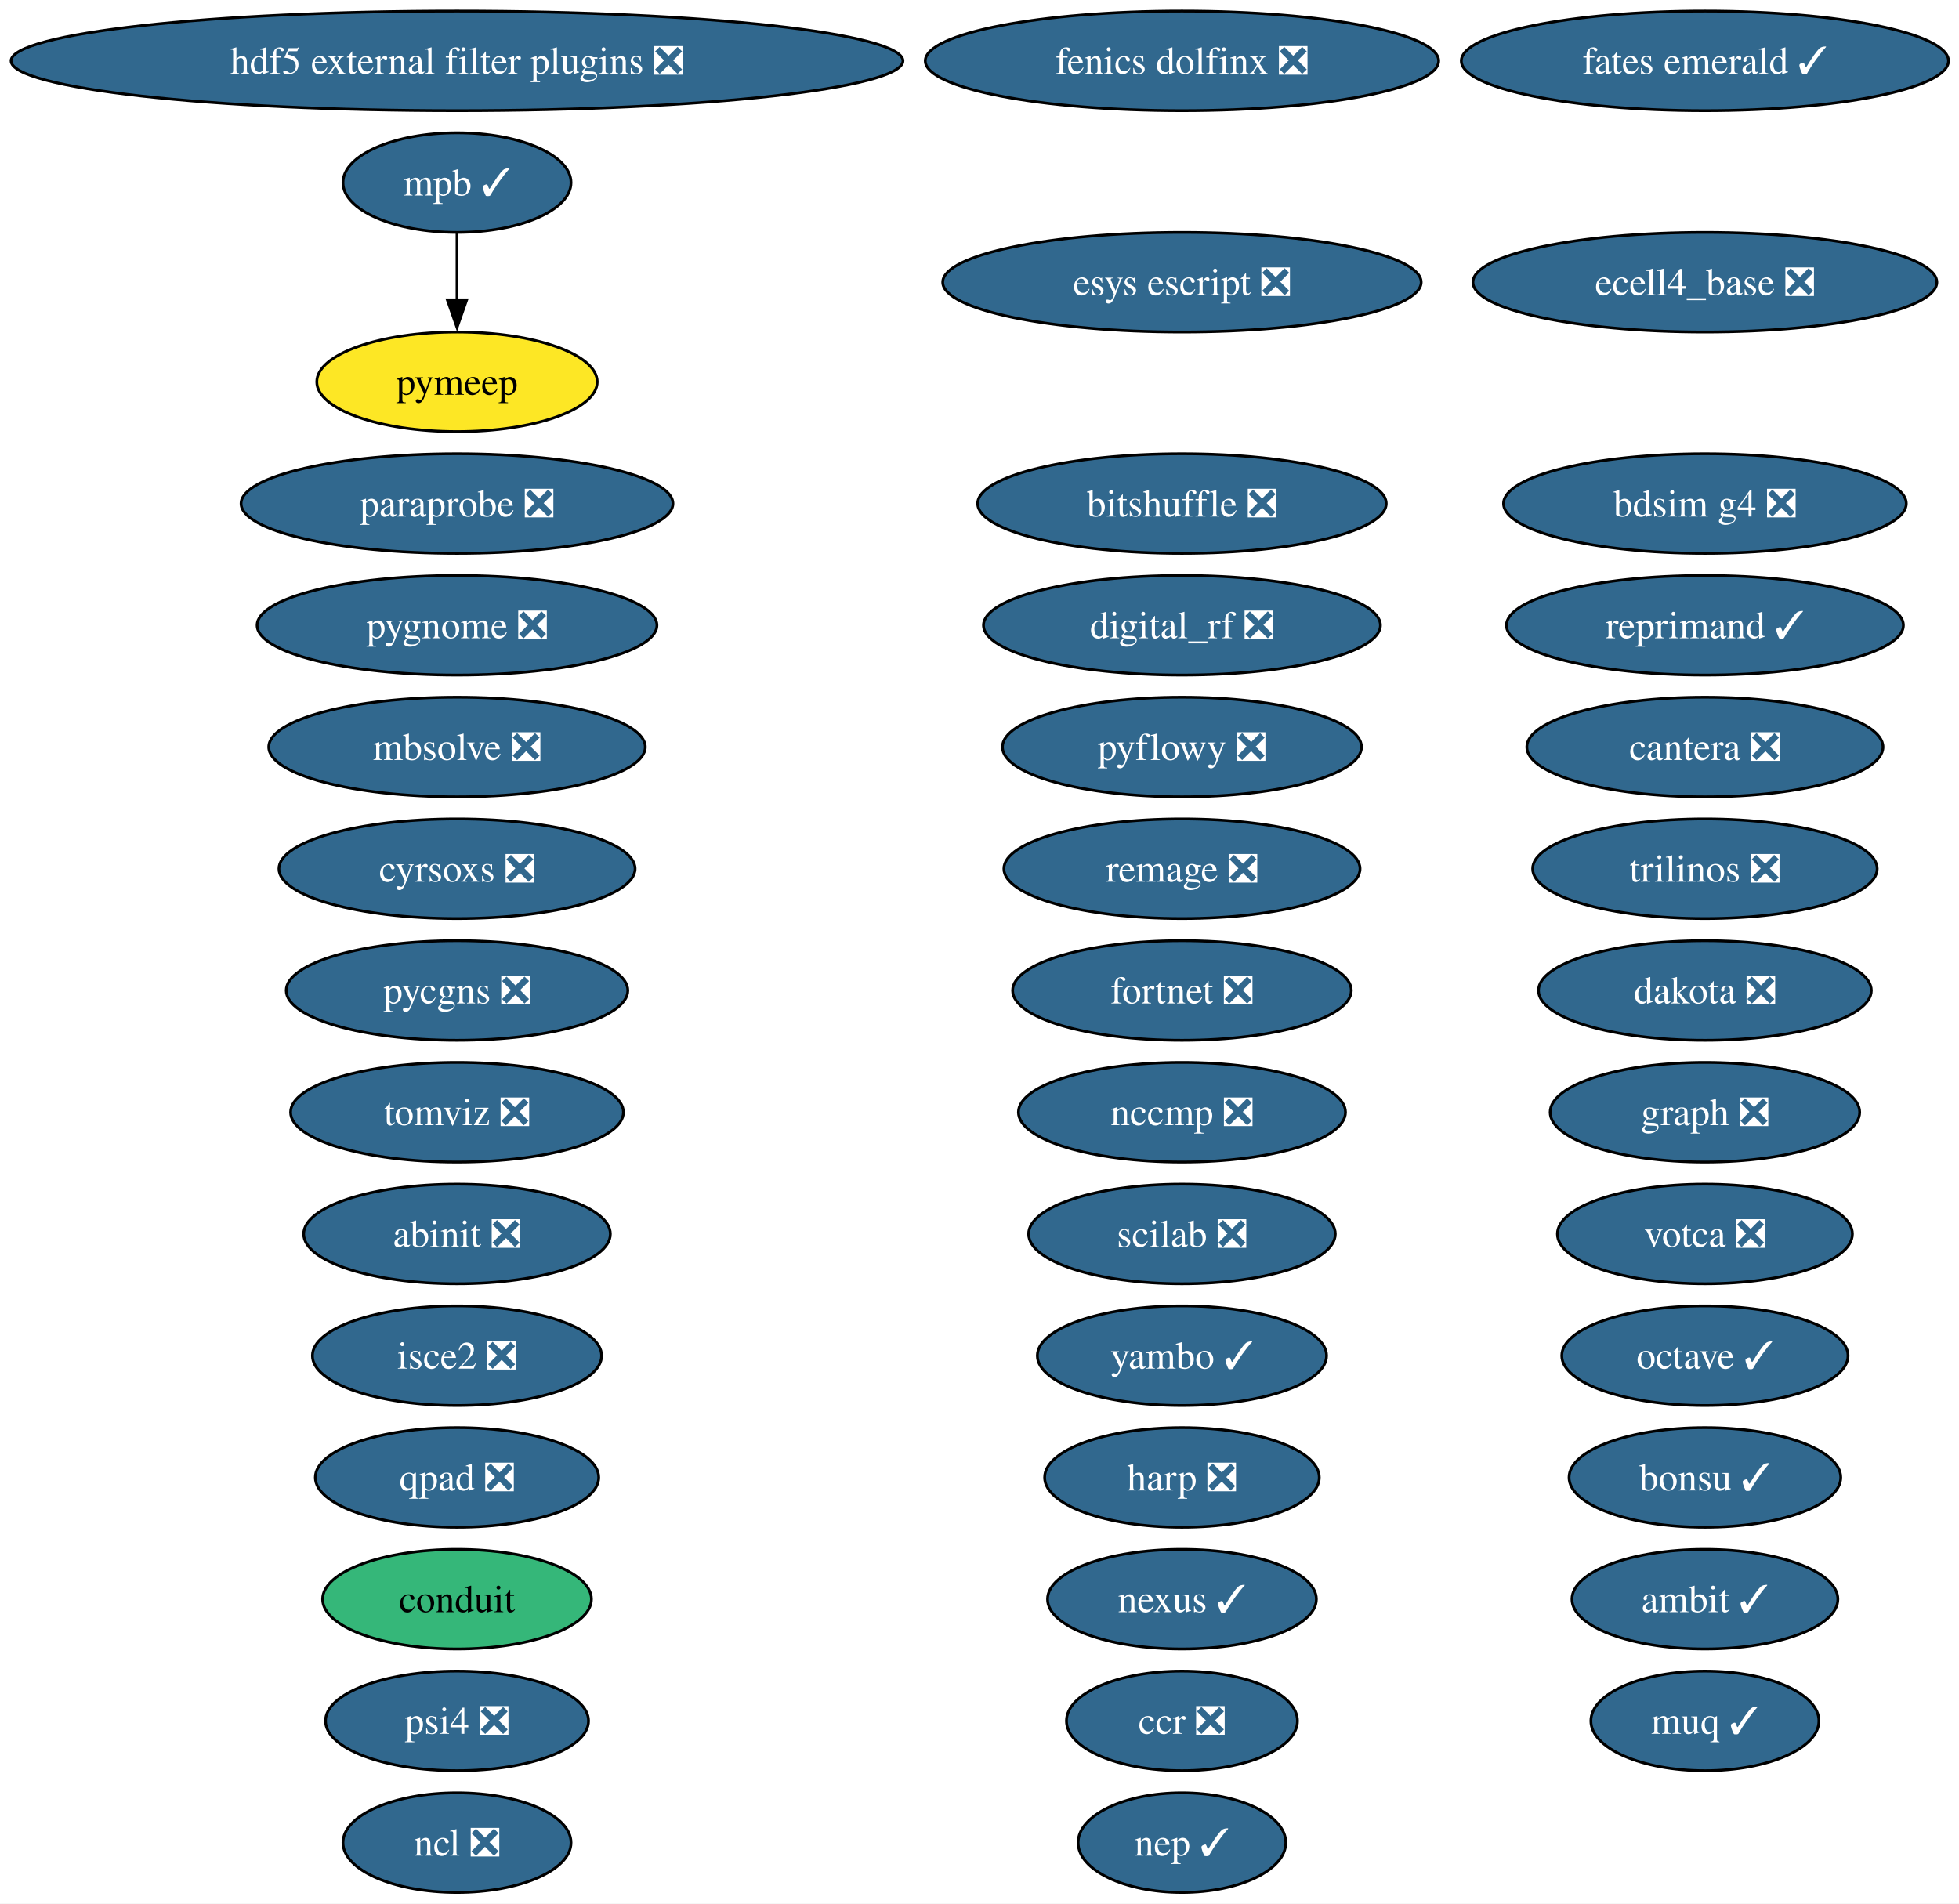
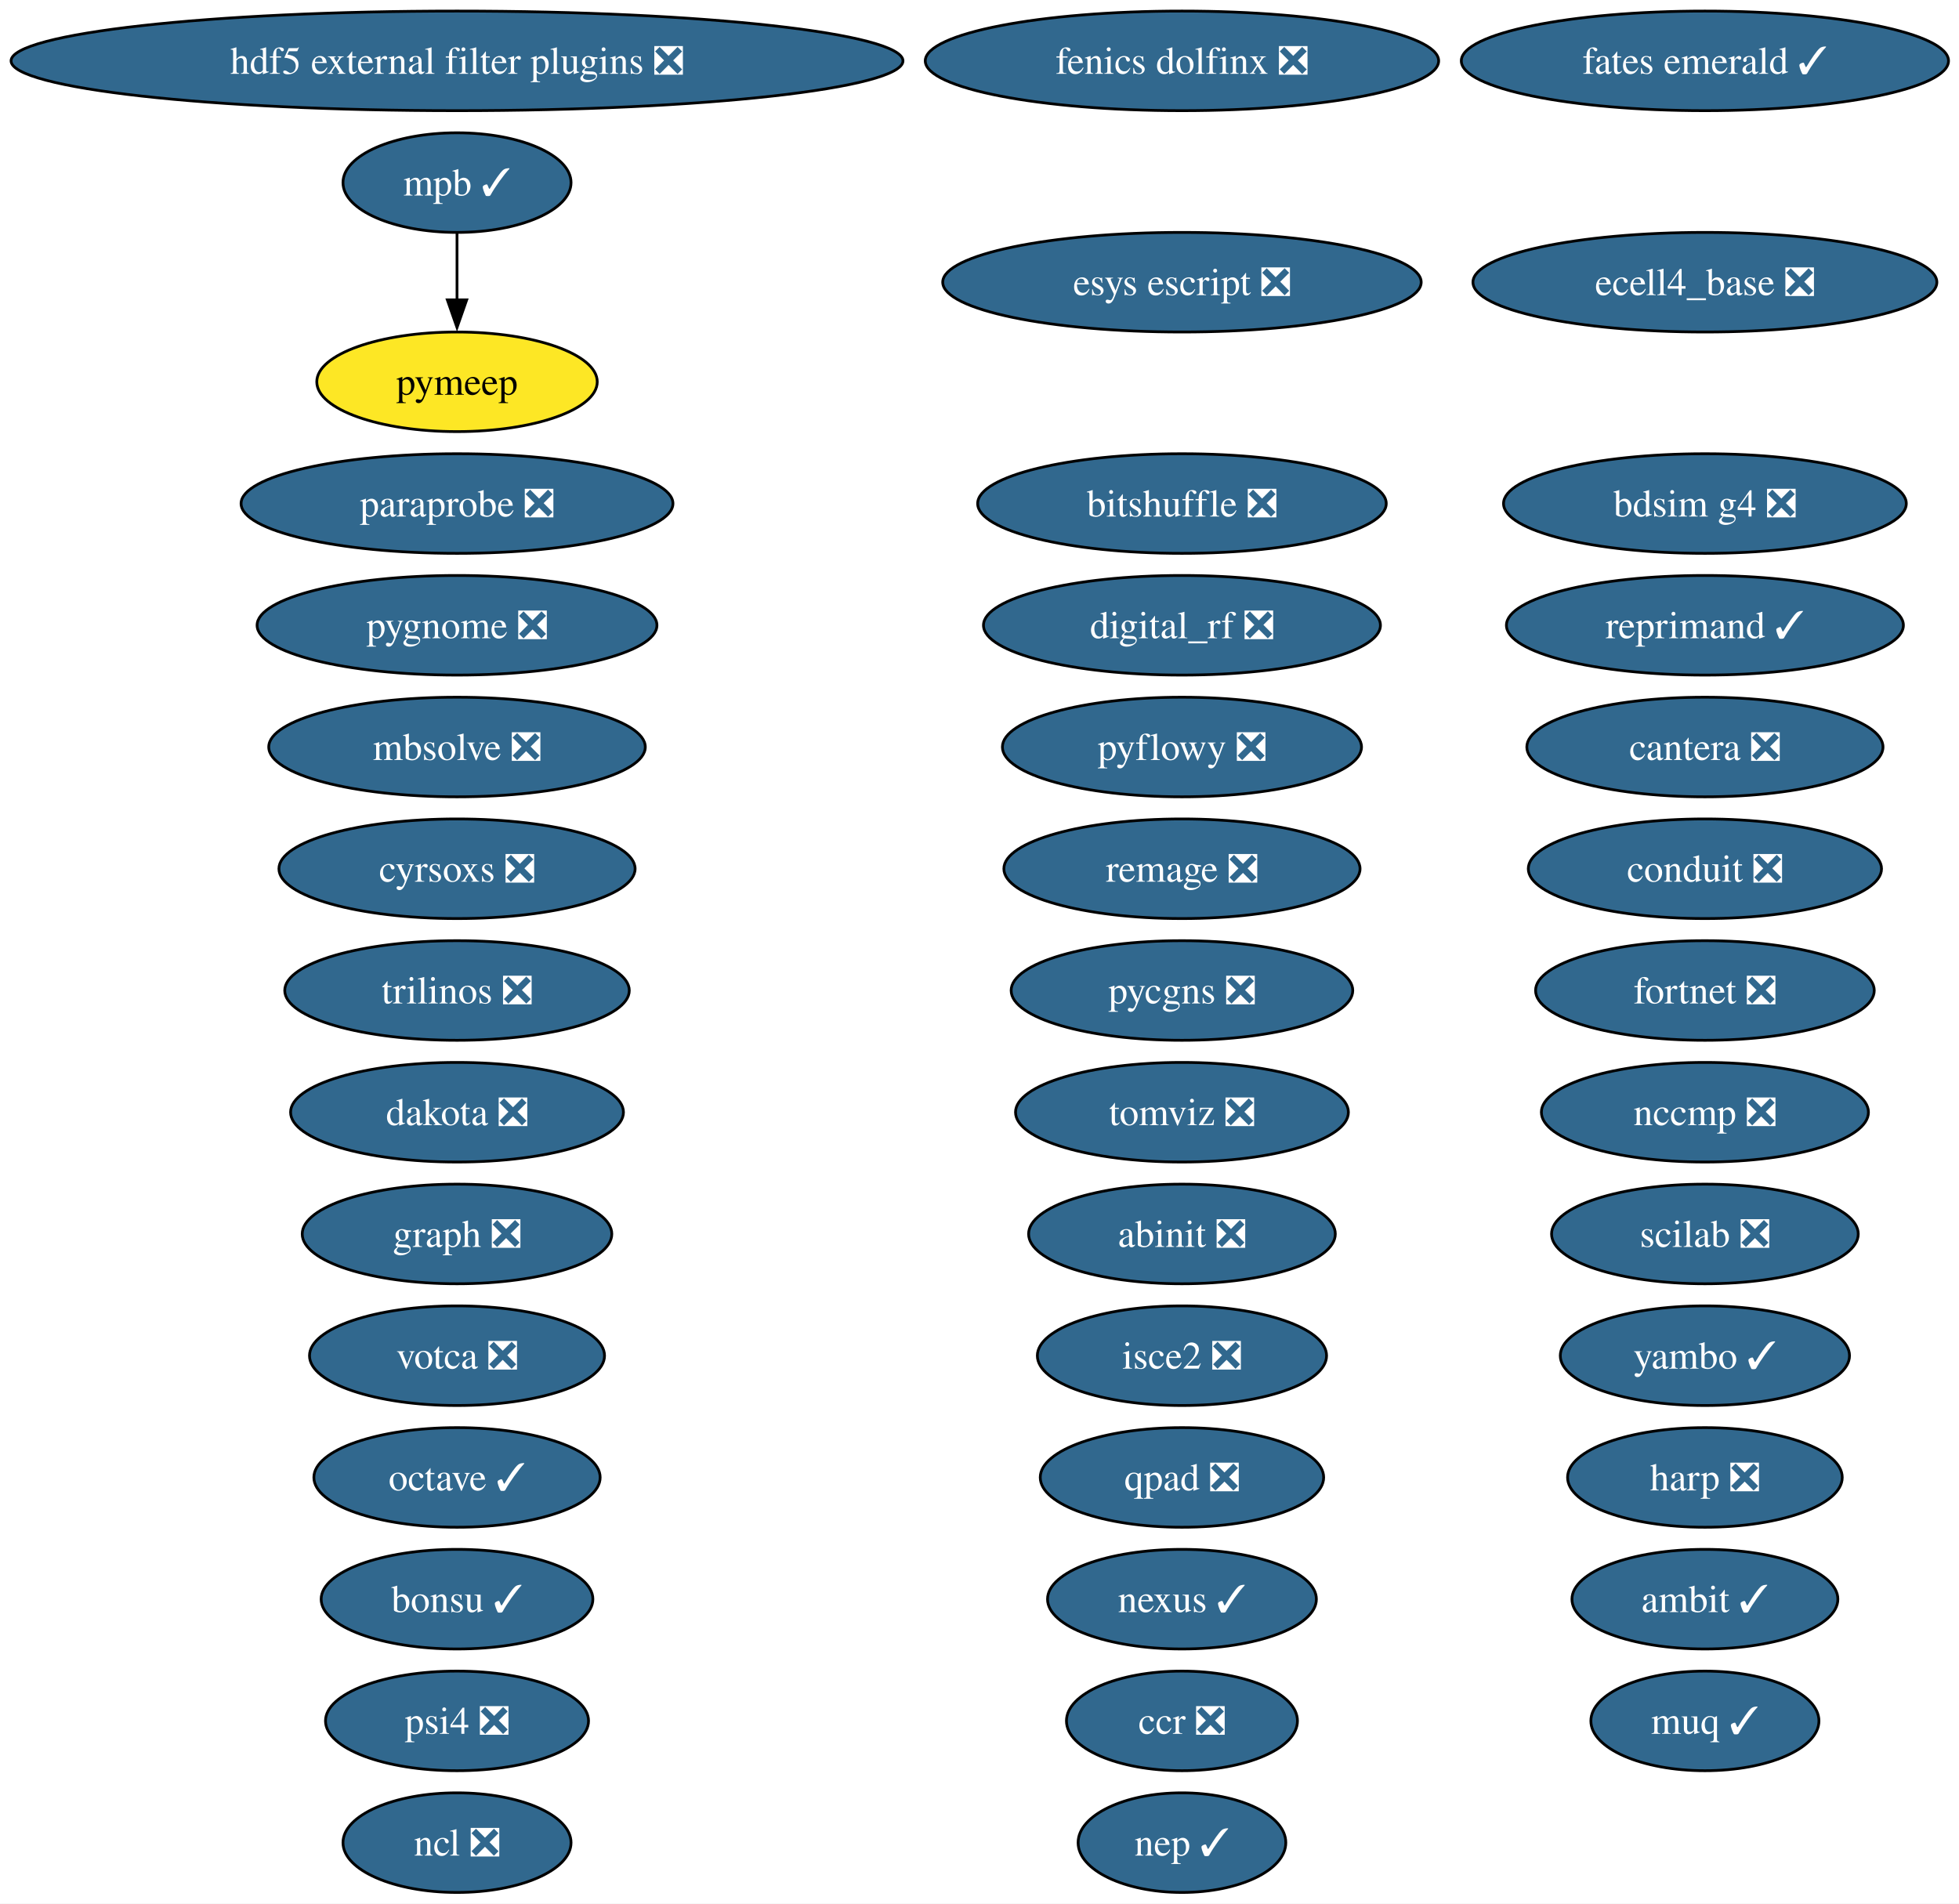
<svg xmlns="http://www.w3.org/2000/svg" xmlns:xlink="http://www.w3.org/1999/xlink" width="708pt" height="688pt" viewBox="0.00 0.00 708.00 688.00">
  <g id="graph0" class="graph" transform="scale(1 1) rotate(0) translate(4 684)">
    <polygon fill="white" stroke="none" points="-4,4 -4,-684 704.2,-684 704.2,4 -4,4" />
    <g id="node1" class="node">
      <g id="a_node1">
        <a xlink:href="https://github.com/conda-forge/abinit-feedstock/pull/82" xlink:title="abinit ❎">
-           <ellipse fill="#31688e" stroke="black" cx="161.17" cy="-238" rx="55.42" ry="18" />
-           <text xml:space="preserve" text-anchor="middle" x="161.17" y="-233.32" font-family="Times,serif" font-size="14.00" fill="white">abinit ❎</text>
+           <ellipse fill="#31688e" stroke="black" cx="423.17" cy="-238" rx="55.42" ry="18" />
+           <text xml:space="preserve" text-anchor="middle" x="423.17" y="-233.32" font-family="Times,serif" font-size="14.00" fill="white">abinit ❎</text>
        </a>
      </g>
    </g>
    <g id="node2" class="node">
      <g id="a_node2">
        <a xlink:href="https://github.com/conda-forge/ambit-feedstock/pull/21" xlink:title="ambit ✓">
          <ellipse fill="#31688e" stroke="black" cx="612.17" cy="-106" rx="48.05" ry="18" />
          <text xml:space="preserve" text-anchor="middle" x="612.17" y="-101.33" font-family="Times,serif" font-size="14.00" fill="white">ambit ✓</text>
        </a>
      </g>
    </g>
    <g id="node3" class="node">
      <g id="a_node3">
        <a xlink:href="https://github.com/conda-forge/bdsim-g4-feedstock/pull/33" xlink:title="bdsim g4 ❎">
          <ellipse fill="#31688e" stroke="black" cx="612.17" cy="-502" rx="72.78" ry="18" />
          <text xml:space="preserve" text-anchor="middle" x="612.17" y="-497.32" font-family="Times,serif" font-size="14.00" fill="white">bdsim g4 ❎</text>
        </a>
      </g>
    </g>
    <g id="node4" class="node">
      <g id="a_node4">
        <a xlink:href="https://github.com/conda-forge/bitshuffle-feedstock/pull/64" xlink:title="bitshuffle ❎">
          <ellipse fill="#31688e" stroke="black" cx="423.17" cy="-502" rx="73.83" ry="18" />
          <text xml:space="preserve" text-anchor="middle" x="423.17" y="-497.32" font-family="Times,serif" font-size="14.00" fill="white">bitshuffle ❎</text>
        </a>
      </g>
    </g>
    <g id="node5" class="node">
      <g id="a_node5">
        <a xlink:href="https://github.com/conda-forge/bonsu-feedstock/pull/98" xlink:title="bonsu ✓">
-           <ellipse fill="#31688e" stroke="black" cx="612.17" cy="-150" rx="49.1" ry="18" />
-           <text xml:space="preserve" text-anchor="middle" x="612.17" y="-145.32" font-family="Times,serif" font-size="14.00" fill="white">bonsu ✓</text>
+           <ellipse fill="#31688e" stroke="black" cx="161.17" cy="-106" rx="49.1" ry="18" />
+           <text xml:space="preserve" text-anchor="middle" x="161.17" y="-101.33" font-family="Times,serif" font-size="14.00" fill="white">bonsu ✓</text>
        </a>
      </g>
    </g>
    <g id="node6" class="node">
      <g id="a_node6">
        <a xlink:href="https://github.com/conda-forge/cantera-feedstock/pull/70" xlink:title="cantera ❎">
          <ellipse fill="#31688e" stroke="black" cx="612.17" cy="-414" rx="64.36" ry="18" />
          <text xml:space="preserve" text-anchor="middle" x="612.17" y="-409.32" font-family="Times,serif" font-size="14.00" fill="white">cantera ❎</text>
        </a>
      </g>
    </g>
    <g id="node7" class="node">
      <g id="a_node7">
        <a xlink:href="https://github.com/conda-forge/ccr-feedstock/pull/14" xlink:title="ccr ❎">
          <ellipse fill="#31688e" stroke="black" cx="423.17" cy="-62" rx="41.74" ry="18" />
          <text xml:space="preserve" text-anchor="middle" x="423.17" y="-57.33" font-family="Times,serif" font-size="14.00" fill="white">ccr ❎</text>
        </a>
      </g>
    </g>
    <g id="node8" class="node">
      <g id="a_node8">
-         <a xlink:href="https://github.com/conda-forge/conduit-feedstock" xlink:title="conduit">
-           <ellipse fill="#35b779" stroke="black" cx="161.17" cy="-106" rx="48.58" ry="18" />
-           <text xml:space="preserve" text-anchor="middle" x="161.17" y="-101.33" font-family="Times,serif" font-size="14.00">conduit</text>
+         <a xlink:href="https://github.com/conda-forge/conduit-feedstock/pull/70" xlink:title="conduit ❎">
+           <ellipse fill="#31688e" stroke="black" cx="612.17" cy="-370" rx="63.83" ry="18" />
+           <text xml:space="preserve" text-anchor="middle" x="612.17" y="-365.32" font-family="Times,serif" font-size="14.00" fill="white">conduit ❎</text>
        </a>
      </g>
    </g>
    <g id="node9" class="node">
      <g id="a_node9">
        <a xlink:href="https://github.com/conda-forge/cyrsoxs-feedstock/pull/31" xlink:title="cyrsoxs ❎">
          <ellipse fill="#31688e" stroke="black" cx="161.17" cy="-370" rx="64.36" ry="18" />
          <text xml:space="preserve" text-anchor="middle" x="161.17" y="-365.32" font-family="Times,serif" font-size="14.00" fill="white">cyrsoxs ❎</text>
        </a>
      </g>
    </g>
    <g id="node10" class="node">
      <g id="a_node10">
        <a xlink:href="https://github.com/conda-forge/dakota-feedstock/pull/61" xlink:title="dakota ❎">
-           <ellipse fill="#31688e" stroke="black" cx="612.17" cy="-326" rx="60.15" ry="18" />
-           <text xml:space="preserve" text-anchor="middle" x="612.17" y="-321.32" font-family="Times,serif" font-size="14.00" fill="white">dakota ❎</text>
+           <ellipse fill="#31688e" stroke="black" cx="161.17" cy="-282" rx="60.15" ry="18" />
+           <text xml:space="preserve" text-anchor="middle" x="161.17" y="-277.32" font-family="Times,serif" font-size="14.00" fill="white">dakota ❎</text>
        </a>
      </g>
    </g>
    <g id="node11" class="node">
      <g id="a_node11">
        <a xlink:href="https://github.com/conda-forge/digital_rf-feedstock/pull/42" xlink:title="digital_rf ❎">
          <ellipse fill="#31688e" stroke="black" cx="423.17" cy="-458" rx="71.73" ry="18" />
          <text xml:space="preserve" text-anchor="middle" x="423.17" y="-453.32" font-family="Times,serif" font-size="14.00" fill="white">digital_rf ❎</text>
        </a>
      </g>
    </g>
    <g id="node12" class="node">
      <g id="a_node12">
        <a xlink:href="https://github.com/conda-forge/ecell4_base-feedstock/pull/37" xlink:title="ecell4_base ❎">
          <ellipse fill="#31688e" stroke="black" cx="612.17" cy="-582" rx="83.83" ry="18" />
          <text xml:space="preserve" text-anchor="middle" x="612.17" y="-577.33" font-family="Times,serif" font-size="14.00" fill="white">ecell4_base ❎</text>
        </a>
      </g>
    </g>
    <g id="node13" class="node">
      <g id="a_node13">
        <a xlink:href="https://github.com/conda-forge/esys-escript-feedstock/pull/83" xlink:title="esys escript ❎">
          <ellipse fill="#31688e" stroke="black" cx="423.17" cy="-582" rx="86.46" ry="18" />
          <text xml:space="preserve" text-anchor="middle" x="423.17" y="-577.33" font-family="Times,serif" font-size="14.00" fill="white">esys escript ❎</text>
        </a>
      </g>
    </g>
    <g id="node14" class="node">
      <g id="a_node14">
        <a xlink:href="https://github.com/conda-forge/fates-emerald-feedstock/pull/24" xlink:title="fates emerald ✓">
          <ellipse fill="#31688e" stroke="black" cx="612.17" cy="-662" rx="88.04" ry="18" />
          <text xml:space="preserve" text-anchor="middle" x="612.17" y="-657.33" font-family="Times,serif" font-size="14.00" fill="white">fates emerald ✓</text>
        </a>
      </g>
    </g>
    <g id="node15" class="node">
      <g id="a_node15">
        <a xlink:href="https://github.com/conda-forge/fenics-dolfinx-feedstock/pull/144" xlink:title="fenics dolfinx ❎">
          <ellipse fill="#31688e" stroke="black" cx="423.17" cy="-662" rx="92.77" ry="18" />
          <text xml:space="preserve" text-anchor="middle" x="423.17" y="-657.33" font-family="Times,serif" font-size="14.00" fill="white">fenics dolfinx ❎</text>
        </a>
      </g>
    </g>
    <g id="node16" class="node">
      <g id="a_node16">
        <a xlink:href="https://github.com/conda-forge/fortnet-feedstock/pull/14" xlink:title="fortnet ❎">
-           <ellipse fill="#31688e" stroke="black" cx="423.17" cy="-326" rx="61.2" ry="18" />
-           <text xml:space="preserve" text-anchor="middle" x="423.17" y="-321.32" font-family="Times,serif" font-size="14.00" fill="white">fortnet ❎</text>
+           <ellipse fill="#31688e" stroke="black" cx="612.17" cy="-326" rx="61.2" ry="18" />
+           <text xml:space="preserve" text-anchor="middle" x="612.17" y="-321.32" font-family="Times,serif" font-size="14.00" fill="white">fortnet ❎</text>
        </a>
      </g>
    </g>
    <g id="node17" class="node">
      <g id="a_node17">
        <a xlink:href="https://github.com/conda-forge/graph-feedstock/pull/14" xlink:title="graph ❎">
-           <ellipse fill="#31688e" stroke="black" cx="612.17" cy="-282" rx="55.94" ry="18" />
-           <text xml:space="preserve" text-anchor="middle" x="612.17" y="-277.32" font-family="Times,serif" font-size="14.00" fill="white">graph ❎</text>
+           <ellipse fill="#31688e" stroke="black" cx="161.17" cy="-238" rx="55.94" ry="18" />
+           <text xml:space="preserve" text-anchor="middle" x="161.17" y="-233.32" font-family="Times,serif" font-size="14.00" fill="white">graph ❎</text>
        </a>
      </g>
    </g>
    <g id="node18" class="node">
      <g id="a_node18">
        <a xlink:href="https://github.com/conda-forge/harp-feedstock/pull/62" xlink:title="harp ❎">
-           <ellipse fill="#31688e" stroke="black" cx="423.17" cy="-150" rx="49.63" ry="18" />
-           <text xml:space="preserve" text-anchor="middle" x="423.17" y="-145.32" font-family="Times,serif" font-size="14.00" fill="white">harp ❎</text>
+           <ellipse fill="#31688e" stroke="black" cx="612.17" cy="-150" rx="49.63" ry="18" />
+           <text xml:space="preserve" text-anchor="middle" x="612.17" y="-145.32" font-family="Times,serif" font-size="14.00" fill="white">harp ❎</text>
        </a>
      </g>
    </g>
    <g id="node19" class="node">
      <g id="a_node19">
        <a xlink:href="https://github.com/conda-forge/hdf5-external-filter-plugins-feedstock/pull/29" xlink:title="hdf5 external filter plugins ❎">
          <ellipse fill="#31688e" stroke="black" cx="161.17" cy="-662" rx="161.17" ry="18" />
          <text xml:space="preserve" text-anchor="middle" x="161.17" y="-657.33" font-family="Times,serif" font-size="14.00" fill="white">hdf5 external filter plugins ❎</text>
        </a>
      </g>
    </g>
    <g id="node20" class="node">
      <g id="a_node20">
        <a xlink:href="https://github.com/conda-forge/isce2-feedstock/pull/91" xlink:title="isce2 ❎">
-           <ellipse fill="#31688e" stroke="black" cx="161.17" cy="-194" rx="52.26" ry="18" />
-           <text xml:space="preserve" text-anchor="middle" x="161.17" y="-189.32" font-family="Times,serif" font-size="14.00" fill="white">isce2 ❎</text>
+           <ellipse fill="#31688e" stroke="black" cx="423.17" cy="-194" rx="52.26" ry="18" />
+           <text xml:space="preserve" text-anchor="middle" x="423.17" y="-189.32" font-family="Times,serif" font-size="14.00" fill="white">isce2 ❎</text>
        </a>
      </g>
    </g>
    <g id="node21" class="node">
      <g id="a_node21">
        <a xlink:href="https://github.com/conda-forge/mbsolve-feedstock/pull/23" xlink:title="mbsolve ❎">
          <ellipse fill="#31688e" stroke="black" cx="161.17" cy="-414" rx="68.04" ry="18" />
          <text xml:space="preserve" text-anchor="middle" x="161.17" y="-409.32" font-family="Times,serif" font-size="14.00" fill="white">mbsolve ❎</text>
        </a>
      </g>
    </g>
    <g id="node22" class="node">
      <g id="a_node22">
        <a xlink:href="https://github.com/conda-forge/mpb-feedstock/pull/51" xlink:title="mpb ✓">
          <ellipse fill="#31688e" stroke="black" cx="161.17" cy="-618" rx="41.21" ry="18" />
          <text xml:space="preserve" text-anchor="middle" x="161.17" y="-613.33" font-family="Times,serif" font-size="14.00" fill="white">mpb ✓</text>
        </a>
      </g>
    </g>
    <g id="node33" class="node">
      <g id="a_node33">
        <a xlink:href="https://github.com/conda-forge/pymeep-feedstock" xlink:title="pymeep">
          <ellipse fill="#fde725" stroke="black" cx="161.17" cy="-546" rx="50.68" ry="18" />
          <text xml:space="preserve" text-anchor="middle" x="161.17" y="-541.33" font-family="Times,serif" font-size="14.00">pymeep</text>
        </a>
      </g>
    </g>
    <g id="edge1" class="edge">
      <path fill="none" stroke="black" d="M161.17,-599.7C161.17,-592.41 161.17,-583.73 161.17,-575.54" />
      <polygon fill="black" stroke="black" points="164.67,-575.62 161.17,-565.62 157.67,-575.62 164.67,-575.62" />
    </g>
    <g id="node23" class="node">
      <g id="a_node23">
        <a xlink:href="https://github.com/conda-forge/muq-feedstock/pull/63" xlink:title="muq ✓">
          <ellipse fill="#31688e" stroke="black" cx="612.17" cy="-62" rx="41.21" ry="18" />
          <text xml:space="preserve" text-anchor="middle" x="612.17" y="-57.33" font-family="Times,serif" font-size="14.00" fill="white">muq ✓</text>
        </a>
      </g>
    </g>
    <g id="node24" class="node">
      <g id="a_node24">
        <a xlink:href="https://github.com/conda-forge/nccmp-feedstock/pull/31" xlink:title="nccmp ❎">
-           <ellipse fill="#31688e" stroke="black" cx="423.17" cy="-282" rx="59.1" ry="18" />
-           <text xml:space="preserve" text-anchor="middle" x="423.17" y="-277.32" font-family="Times,serif" font-size="14.00" fill="white">nccmp ❎</text>
+           <ellipse fill="#31688e" stroke="black" cx="612.17" cy="-282" rx="59.1" ry="18" />
+           <text xml:space="preserve" text-anchor="middle" x="612.17" y="-277.32" font-family="Times,serif" font-size="14.00" fill="white">nccmp ❎</text>
        </a>
      </g>
    </g>
    <g id="node25" class="node">
      <g id="a_node25">
        <a xlink:href="https://github.com/conda-forge/ncl-feedstock/pull/171" xlink:title="ncl ❎">
          <ellipse fill="#31688e" stroke="black" cx="161.17" cy="-18" rx="41.21" ry="18" />
          <text xml:space="preserve" text-anchor="middle" x="161.17" y="-13.32" font-family="Times,serif" font-size="14.00" fill="white">ncl ❎</text>
        </a>
      </g>
    </g>
    <g id="node26" class="node">
      <g id="a_node26">
        <a xlink:href="https://github.com/conda-forge/nexus-feedstock/pull/27" xlink:title="nexus ✓">
          <ellipse fill="#31688e" stroke="black" cx="423.17" cy="-106" rx="48.58" ry="18" />
          <text xml:space="preserve" text-anchor="middle" x="423.17" y="-101.33" font-family="Times,serif" font-size="14.00" fill="white">nexus ✓</text>
        </a>
      </g>
    </g>
    <g id="node27" class="node">
      <g id="a_node27">
        <a xlink:href="https://github.com/conda-forge/octave-feedstock/pull/163" xlink:title="octave ✓">
-           <ellipse fill="#31688e" stroke="black" cx="612.17" cy="-194" rx="51.73" ry="18" />
-           <text xml:space="preserve" text-anchor="middle" x="612.17" y="-189.32" font-family="Times,serif" font-size="14.00" fill="white">octave ✓</text>
+           <ellipse fill="#31688e" stroke="black" cx="161.17" cy="-150" rx="51.73" ry="18" />
+           <text xml:space="preserve" text-anchor="middle" x="161.17" y="-145.32" font-family="Times,serif" font-size="14.00" fill="white">octave ✓</text>
        </a>
      </g>
    </g>
    <g id="node28" class="node">
      <g id="a_node28">
        <a xlink:href="https://github.com/conda-forge/paraprobe-feedstock/pull/24" xlink:title="paraprobe ❎">
          <ellipse fill="#31688e" stroke="black" cx="161.17" cy="-502" rx="78.04" ry="18" />
          <text xml:space="preserve" text-anchor="middle" x="161.17" y="-497.32" font-family="Times,serif" font-size="14.00" fill="white">paraprobe ❎</text>
        </a>
      </g>
    </g>
    <g id="node29" class="node">
      <g id="a_node29">
        <a xlink:href="https://github.com/conda-forge/psi4-feedstock/pull/75" xlink:title="psi4 ❎">
          <ellipse fill="#31688e" stroke="black" cx="161.17" cy="-62" rx="47.53" ry="18" />
          <text xml:space="preserve" text-anchor="middle" x="161.17" y="-57.33" font-family="Times,serif" font-size="14.00" fill="white">psi4 ❎</text>
        </a>
      </g>
    </g>
    <g id="node30" class="node">
      <g id="a_node30">
        <a xlink:href="https://github.com/conda-forge/pycgns-feedstock/pull/59" xlink:title="pycgns ❎">
-           <ellipse fill="#31688e" stroke="black" cx="161.17" cy="-326" rx="61.73" ry="18" />
-           <text xml:space="preserve" text-anchor="middle" x="161.17" y="-321.32" font-family="Times,serif" font-size="14.00" fill="white">pycgns ❎</text>
+           <ellipse fill="#31688e" stroke="black" cx="423.17" cy="-326" rx="61.73" ry="18" />
+           <text xml:space="preserve" text-anchor="middle" x="423.17" y="-321.32" font-family="Times,serif" font-size="14.00" fill="white">pycgns ❎</text>
        </a>
      </g>
    </g>
    <g id="node31" class="node">
      <g id="a_node31">
        <a xlink:href="https://github.com/conda-forge/pyflowy-feedstock/pull/2" xlink:title="pyflowy ❎">
          <ellipse fill="#31688e" stroke="black" cx="423.17" cy="-414" rx="64.89" ry="18" />
          <text xml:space="preserve" text-anchor="middle" x="423.17" y="-409.32" font-family="Times,serif" font-size="14.00" fill="white">pyflowy ❎</text>
        </a>
      </g>
    </g>
    <g id="node32" class="node">
      <g id="a_node32">
        <a xlink:href="https://github.com/conda-forge/pygnome-feedstock/pull/27" xlink:title="pygnome ❎">
          <ellipse fill="#31688e" stroke="black" cx="161.17" cy="-458" rx="72.25" ry="18" />
          <text xml:space="preserve" text-anchor="middle" x="161.17" y="-453.32" font-family="Times,serif" font-size="14.00" fill="white">pygnome ❎</text>
        </a>
      </g>
    </g>
    <g id="node34" class="node">
      <g id="a_node34">
        <a xlink:href="https://github.com/conda-forge/qpad-feedstock/pull/4" xlink:title="qpad ❎">
-           <ellipse fill="#31688e" stroke="black" cx="161.17" cy="-150" rx="51.21" ry="18" />
-           <text xml:space="preserve" text-anchor="middle" x="161.17" y="-145.32" font-family="Times,serif" font-size="14.00" fill="white">qpad ❎</text>
+           <ellipse fill="#31688e" stroke="black" cx="423.17" cy="-150" rx="51.21" ry="18" />
+           <text xml:space="preserve" text-anchor="middle" x="423.17" y="-145.32" font-family="Times,serif" font-size="14.00" fill="white">qpad ❎</text>
        </a>
      </g>
    </g>
    <g id="node35" class="node">
      <g id="a_node35">
        <a xlink:href="https://github.com/conda-forge/remage-feedstock/pull/46" xlink:title="remage ❎">
          <ellipse fill="#31688e" stroke="black" cx="423.17" cy="-370" rx="64.36" ry="18" />
          <text xml:space="preserve" text-anchor="middle" x="423.17" y="-365.32" font-family="Times,serif" font-size="14.00" fill="white">remage ❎</text>
        </a>
      </g>
    </g>
    <g id="node36" class="node">
      <g id="a_node36">
        <a xlink:href="https://github.com/conda-forge/reprimand-feedstock/pull/14" xlink:title="reprimand ✓">
          <ellipse fill="#31688e" stroke="black" cx="612.17" cy="-458" rx="71.73" ry="18" />
          <text xml:space="preserve" text-anchor="middle" x="612.17" y="-453.32" font-family="Times,serif" font-size="14.00" fill="white">reprimand ✓</text>
        </a>
      </g>
    </g>
    <g id="node37" class="node">
      <g id="a_node37">
        <a xlink:href="https://github.com/conda-forge/scilab-feedstock/pull/63" xlink:title="scilab ❎">
-           <ellipse fill="#31688e" stroke="black" cx="423.17" cy="-238" rx="55.42" ry="18" />
-           <text xml:space="preserve" text-anchor="middle" x="423.17" y="-233.32" font-family="Times,serif" font-size="14.00" fill="white">scilab ❎</text>
+           <ellipse fill="#31688e" stroke="black" cx="612.17" cy="-238" rx="55.42" ry="18" />
+           <text xml:space="preserve" text-anchor="middle" x="612.17" y="-233.32" font-family="Times,serif" font-size="14.00" fill="white">scilab ❎</text>
        </a>
      </g>
    </g>
    <g id="node38" class="node">
      <g id="a_node38">
        <a xlink:href="https://github.com/conda-forge/tomviz-feedstock/pull/116" xlink:title="tomviz ❎">
-           <ellipse fill="#31688e" stroke="black" cx="161.17" cy="-282" rx="60.15" ry="18" />
-           <text xml:space="preserve" text-anchor="middle" x="161.17" y="-277.32" font-family="Times,serif" font-size="14.00" fill="white">tomviz ❎</text>
+           <ellipse fill="#31688e" stroke="black" cx="423.17" cy="-282" rx="60.15" ry="18" />
+           <text xml:space="preserve" text-anchor="middle" x="423.17" y="-277.32" font-family="Times,serif" font-size="14.00" fill="white">tomviz ❎</text>
        </a>
      </g>
    </g>
    <g id="node39" class="node">
      <g id="a_node39">
        <a xlink:href="https://github.com/conda-forge/trilinos-feedstock/pull/80" xlink:title="trilinos ❎">
-           <ellipse fill="#31688e" stroke="black" cx="612.17" cy="-370" rx="62.26" ry="18" />
-           <text xml:space="preserve" text-anchor="middle" x="612.17" y="-365.32" font-family="Times,serif" font-size="14.00" fill="white">trilinos ❎</text>
+           <ellipse fill="#31688e" stroke="black" cx="161.17" cy="-326" rx="62.26" ry="18" />
+           <text xml:space="preserve" text-anchor="middle" x="161.17" y="-321.32" font-family="Times,serif" font-size="14.00" fill="white">trilinos ❎</text>
        </a>
      </g>
    </g>
    <g id="node40" class="node">
      <g id="a_node40">
        <a xlink:href="https://github.com/conda-forge/votca-feedstock/pull/33" xlink:title="votca ❎">
-           <ellipse fill="#31688e" stroke="black" cx="612.17" cy="-238" rx="53.31" ry="18" />
-           <text xml:space="preserve" text-anchor="middle" x="612.17" y="-233.32" font-family="Times,serif" font-size="14.00" fill="white">votca ❎</text>
+           <ellipse fill="#31688e" stroke="black" cx="161.17" cy="-194" rx="53.31" ry="18" />
+           <text xml:space="preserve" text-anchor="middle" x="161.17" y="-189.32" font-family="Times,serif" font-size="14.00" fill="white">votca ❎</text>
        </a>
      </g>
    </g>
    <g id="node41" class="node">
      <g id="a_node41">
        <a xlink:href="https://github.com/conda-forge/yambo-feedstock/pull/52" xlink:title="yambo ✓">
-           <ellipse fill="#31688e" stroke="black" cx="423.17" cy="-194" rx="52.26" ry="18" />
-           <text xml:space="preserve" text-anchor="middle" x="423.17" y="-189.32" font-family="Times,serif" font-size="14.00" fill="white">yambo ✓</text>
+           <ellipse fill="#31688e" stroke="black" cx="612.17" cy="-194" rx="52.26" ry="18" />
+           <text xml:space="preserve" text-anchor="middle" x="612.17" y="-189.32" font-family="Times,serif" font-size="14.00" fill="white">yambo ✓</text>
        </a>
      </g>
    </g>
    <g id="node42" class="node">
      <g id="a_node42">
        <a xlink:href="https://github.com/conda-forge/nep-feedstock/pull/1" xlink:title="nep ✓">
          <ellipse fill="#31688e" stroke="black" cx="423.17" cy="-18" rx="37.53" ry="18" />
          <text xml:space="preserve" text-anchor="middle" x="423.17" y="-13.32" font-family="Times,serif" font-size="14.00" fill="white">nep ✓</text>
        </a>
      </g>
    </g>
  </g>
</svg>
